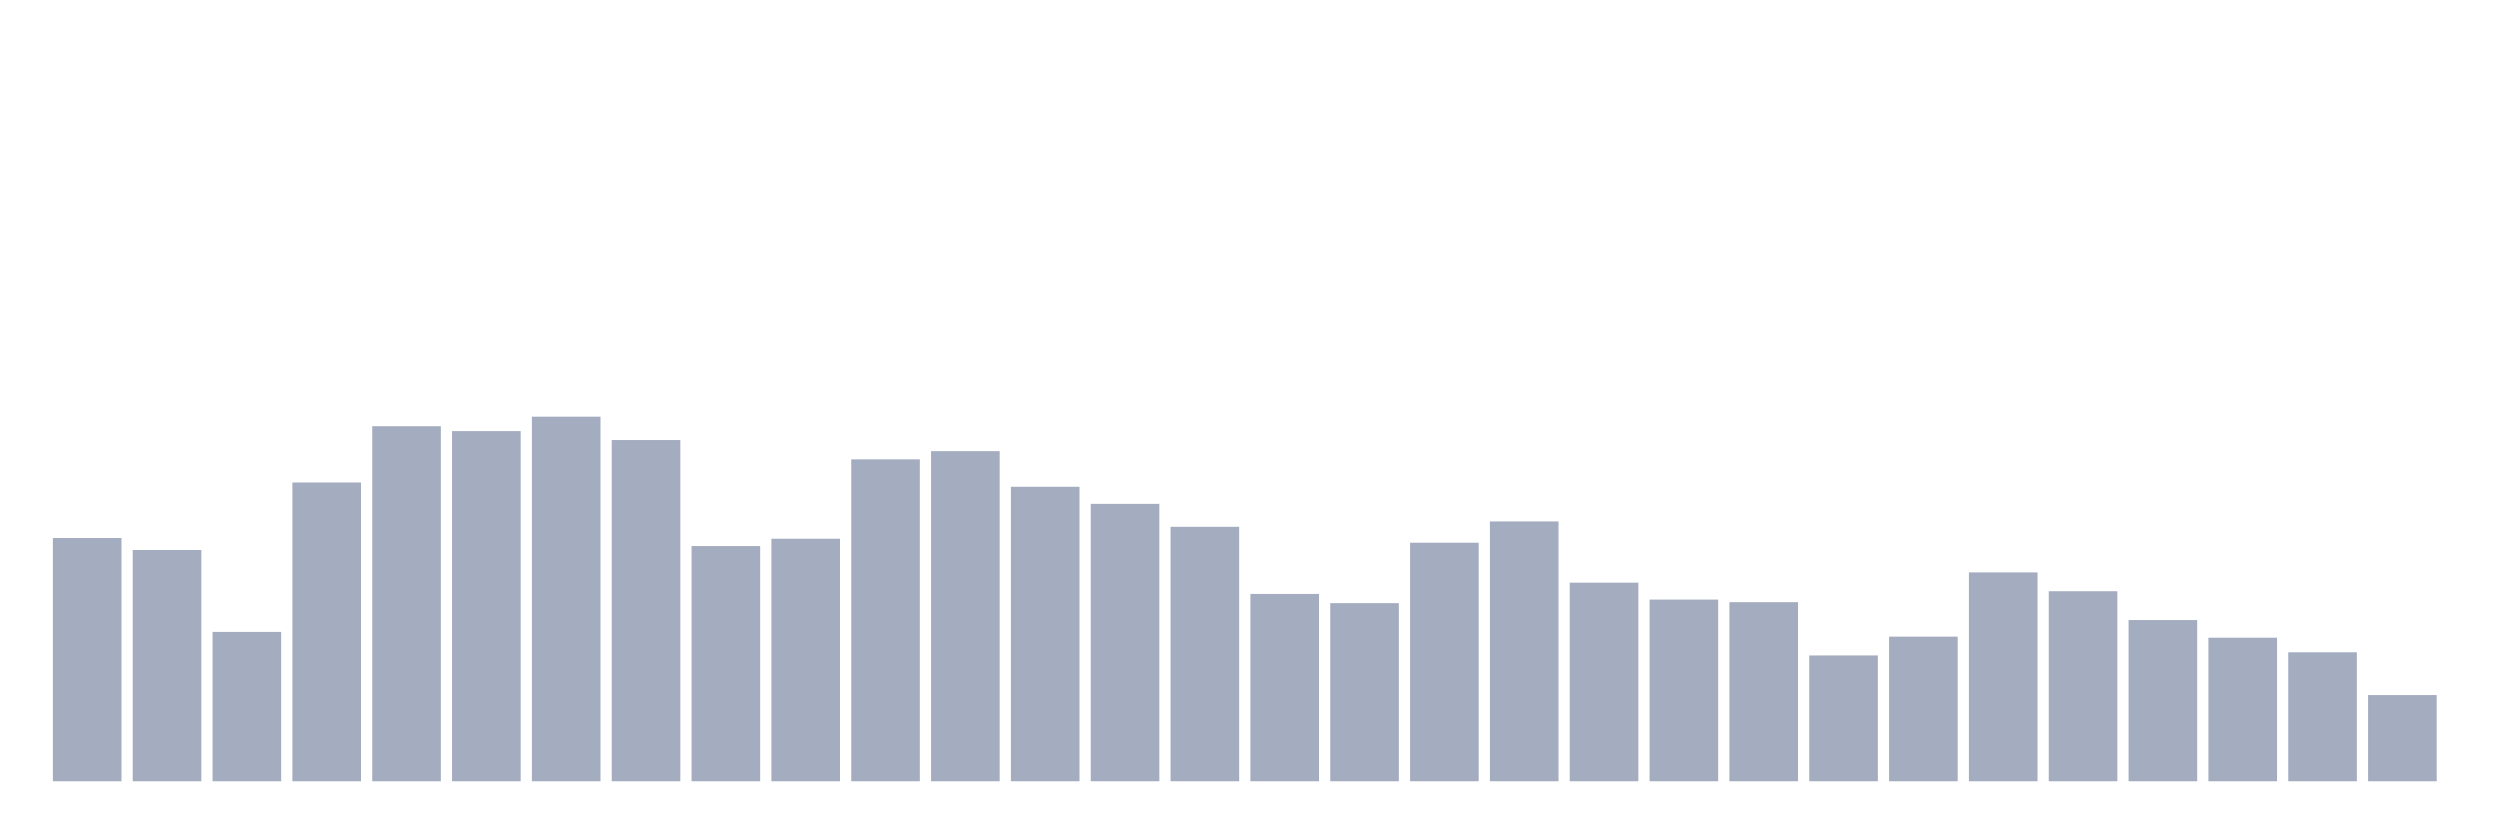
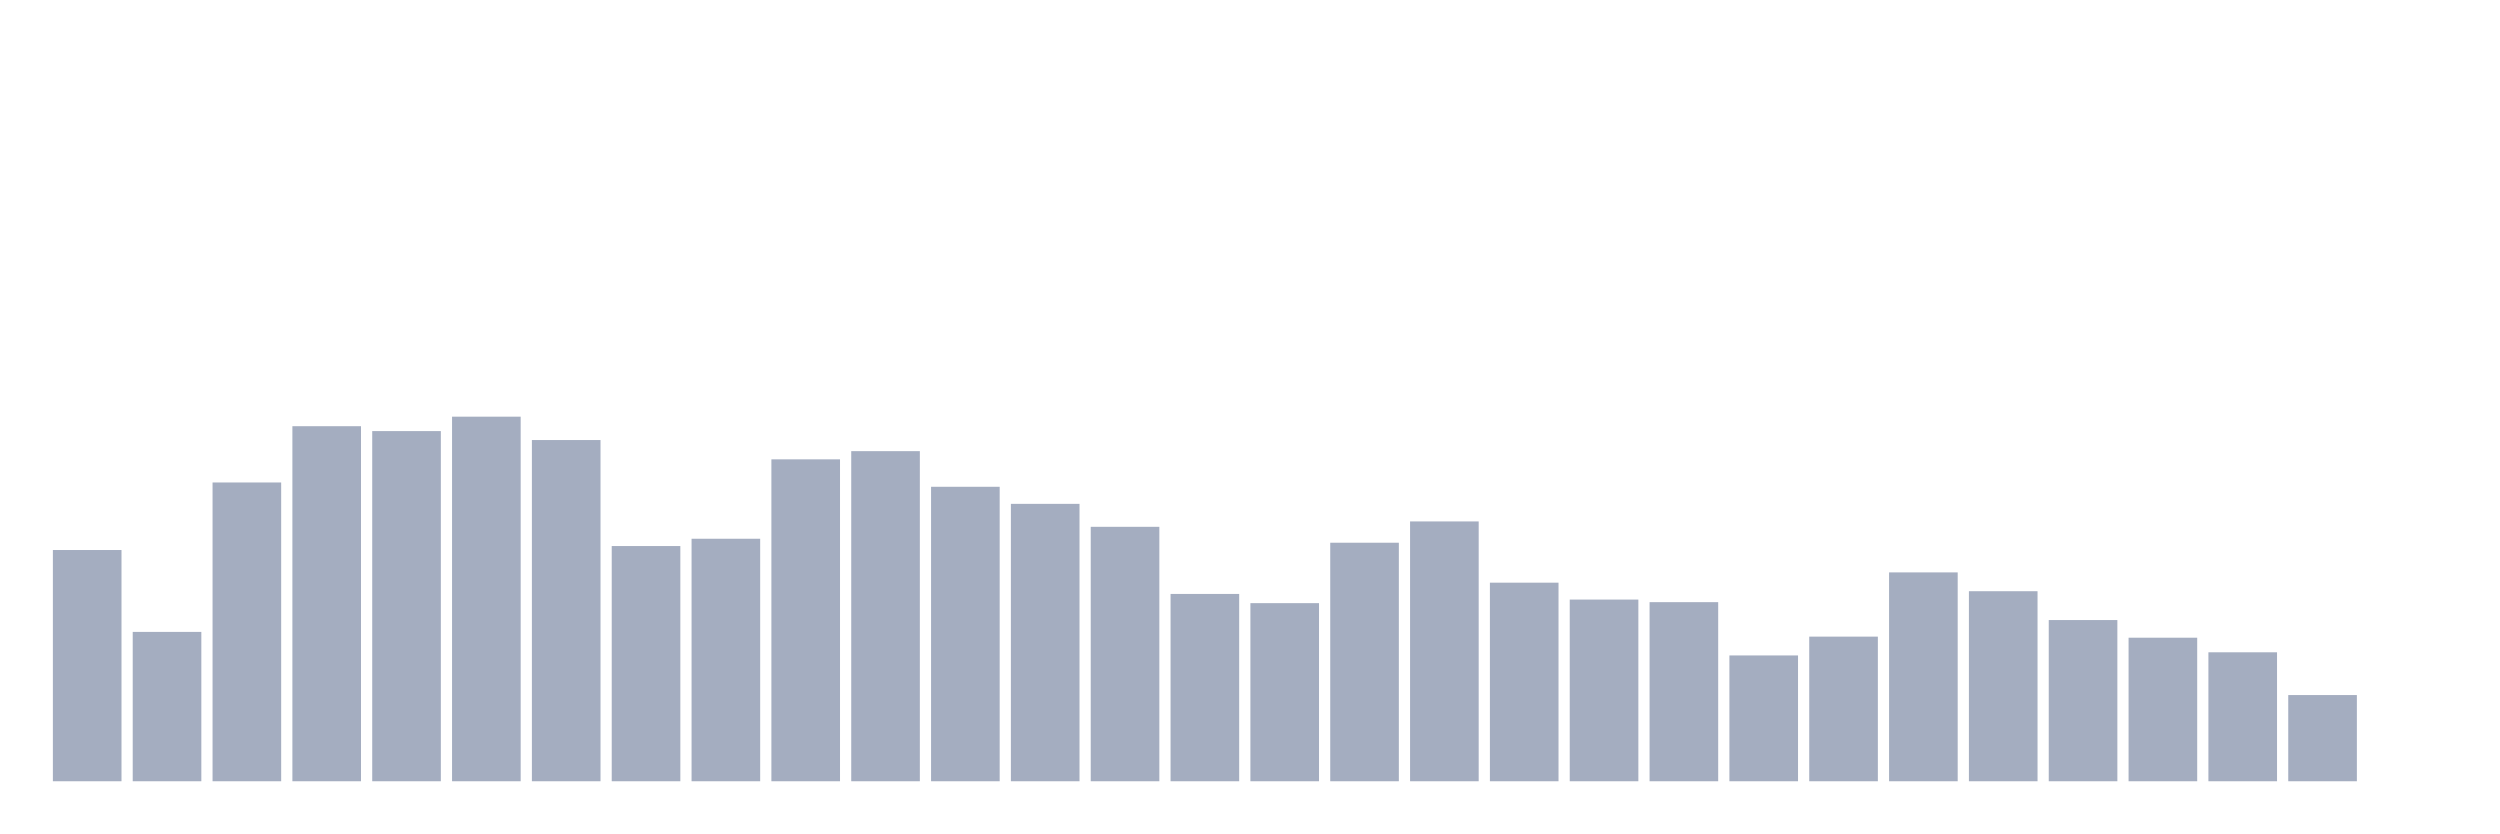
<svg xmlns="http://www.w3.org/2000/svg" viewBox="0 0 480 160">
  <g transform="translate(10,10)">
-     <rect class="bar" x="0.153" width="13.175" y="93.296" height="46.704" fill="rgb(164,173,192)" />
-     <rect class="bar" x="15.482" width="13.175" y="95.604" height="44.396" fill="rgb(164,173,192)" />
-     <rect class="bar" x="30.81" width="13.175" y="111.325" height="28.675" fill="rgb(164,173,192)" />
-     <rect class="bar" x="46.138" width="13.175" y="82.635" height="57.365" fill="rgb(164,173,192)" />
-     <rect class="bar" x="61.466" width="13.175" y="71.83" height="68.17" fill="rgb(164,173,192)" />
-     <rect class="bar" x="76.794" width="13.175" y="72.769" height="67.231" fill="rgb(164,173,192)" />
-     <rect class="bar" x="92.123" width="13.175" y="70" height="70" fill="rgb(164,173,192)" />
-     <rect class="bar" x="107.451" width="13.175" y="74.487" height="65.513" fill="rgb(164,173,192)" />
-     <rect class="bar" x="122.779" width="13.175" y="94.84" height="45.16" fill="rgb(164,173,192)" />
-     <rect class="bar" x="138.107" width="13.175" y="93.439" height="46.561" fill="rgb(164,173,192)" />
-     <rect class="bar" x="153.436" width="13.175" y="78.195" height="61.805" fill="rgb(164,173,192)" />
-     <rect class="bar" x="168.764" width="13.175" y="76.62" height="63.38" fill="rgb(164,173,192)" />
-     <rect class="bar" x="184.092" width="13.175" y="83.462" height="56.538" fill="rgb(164,173,192)" />
-     <rect class="bar" x="199.42" width="13.175" y="86.74" height="53.26" fill="rgb(164,173,192)" />
-     <rect class="bar" x="214.748" width="13.175" y="91.148" height="48.852" fill="rgb(164,173,192)" />
-     <rect class="bar" x="230.077" width="13.175" y="104.037" height="35.963" fill="rgb(164,173,192)" />
-     <rect class="bar" x="245.405" width="13.175" y="105.804" height="34.196" fill="rgb(164,173,192)" />
-     <rect class="bar" x="260.733" width="13.175" y="94.203" height="45.797" fill="rgb(164,173,192)" />
-     <rect class="bar" x="276.061" width="13.175" y="90.114" height="49.886" fill="rgb(164,173,192)" />
-     <rect class="bar" x="291.39" width="13.175" y="101.873" height="38.127" fill="rgb(164,173,192)" />
-     <rect class="bar" x="306.718" width="13.175" y="105.119" height="34.881" fill="rgb(164,173,192)" />
-     <rect class="bar" x="322.046" width="13.175" y="105.613" height="34.387" fill="rgb(164,173,192)" />
-     <rect class="bar" x="337.374" width="13.175" y="115.845" height="24.155" fill="rgb(164,173,192)" />
-     <rect class="bar" x="352.702" width="13.175" y="112.232" height="27.768" fill="rgb(164,173,192)" />
-     <rect class="bar" x="368.031" width="13.175" y="99.9" height="40.1" fill="rgb(164,173,192)" />
-     <rect class="bar" x="383.359" width="13.175" y="103.512" height="36.488" fill="rgb(164,173,192)" />
-     <rect class="bar" x="398.687" width="13.175" y="109.05" height="30.95" fill="rgb(164,173,192)" />
-     <rect class="bar" x="414.015" width="13.175" y="112.439" height="27.561" fill="rgb(164,173,192)" />
-     <rect class="bar" x="429.344" width="13.175" y="115.24" height="24.76" fill="rgb(164,173,192)" />
-     <rect class="bar" x="444.672" width="13.175" y="123.451" height="16.549" fill="rgb(164,173,192)" />
+     <rect class="bar" x="0.153" width="13.175" y="95.604" height="44.396" fill="rgb(164,173,192)" />
+     <rect class="bar" x="15.482" width="13.175" y="111.325" height="28.675" fill="rgb(164,173,192)" />
+     <rect class="bar" x="30.81" width="13.175" y="82.635" height="57.365" fill="rgb(164,173,192)" />
+     <rect class="bar" x="46.138" width="13.175" y="71.83" height="68.17" fill="rgb(164,173,192)" />
+     <rect class="bar" x="61.466" width="13.175" y="72.769" height="67.231" fill="rgb(164,173,192)" />
+     <rect class="bar" x="76.794" width="13.175" y="70" height="70" fill="rgb(164,173,192)" />
+     <rect class="bar" x="92.123" width="13.175" y="74.487" height="65.513" fill="rgb(164,173,192)" />
+     <rect class="bar" x="107.451" width="13.175" y="94.84" height="45.16" fill="rgb(164,173,192)" />
+     <rect class="bar" x="122.779" width="13.175" y="93.439" height="46.561" fill="rgb(164,173,192)" />
+     <rect class="bar" x="138.107" width="13.175" y="78.195" height="61.805" fill="rgb(164,173,192)" />
+     <rect class="bar" x="153.436" width="13.175" y="76.62" height="63.38" fill="rgb(164,173,192)" />
+     <rect class="bar" x="168.764" width="13.175" y="83.462" height="56.538" fill="rgb(164,173,192)" />
+     <rect class="bar" x="184.092" width="13.175" y="86.74" height="53.26" fill="rgb(164,173,192)" />
+     <rect class="bar" x="199.42" width="13.175" y="91.148" height="48.852" fill="rgb(164,173,192)" />
+     <rect class="bar" x="214.748" width="13.175" y="104.037" height="35.963" fill="rgb(164,173,192)" />
+     <rect class="bar" x="230.077" width="13.175" y="105.804" height="34.196" fill="rgb(164,173,192)" />
+     <rect class="bar" x="245.405" width="13.175" y="94.203" height="45.797" fill="rgb(164,173,192)" />
+     <rect class="bar" x="260.733" width="13.175" y="90.114" height="49.886" fill="rgb(164,173,192)" />
+     <rect class="bar" x="276.061" width="13.175" y="101.873" height="38.127" fill="rgb(164,173,192)" />
+     <rect class="bar" x="291.39" width="13.175" y="105.119" height="34.881" fill="rgb(164,173,192)" />
+     <rect class="bar" x="306.718" width="13.175" y="105.613" height="34.387" fill="rgb(164,173,192)" />
+     <rect class="bar" x="322.046" width="13.175" y="115.845" height="24.155" fill="rgb(164,173,192)" />
+     <rect class="bar" x="337.374" width="13.175" y="112.232" height="27.768" fill="rgb(164,173,192)" />
+     <rect class="bar" x="352.702" width="13.175" y="99.9" height="40.1" fill="rgb(164,173,192)" />
+     <rect class="bar" x="368.031" width="13.175" y="103.512" height="36.488" fill="rgb(164,173,192)" />
+     <rect class="bar" x="383.359" width="13.175" y="109.05" height="30.95" fill="rgb(164,173,192)" />
+     <rect class="bar" x="398.687" width="13.175" y="112.439" height="27.561" fill="rgb(164,173,192)" />
+     <rect class="bar" x="414.015" width="13.175" y="115.24" height="24.76" fill="rgb(164,173,192)" />
+     <rect class="bar" x="429.344" width="13.175" y="123.451" height="16.549" fill="rgb(164,173,192)" />
+     <rect class="bar" x="444.672" width="13.175" y="140" height="0" fill="rgb(164,173,192)" />
  </g>
</svg>
